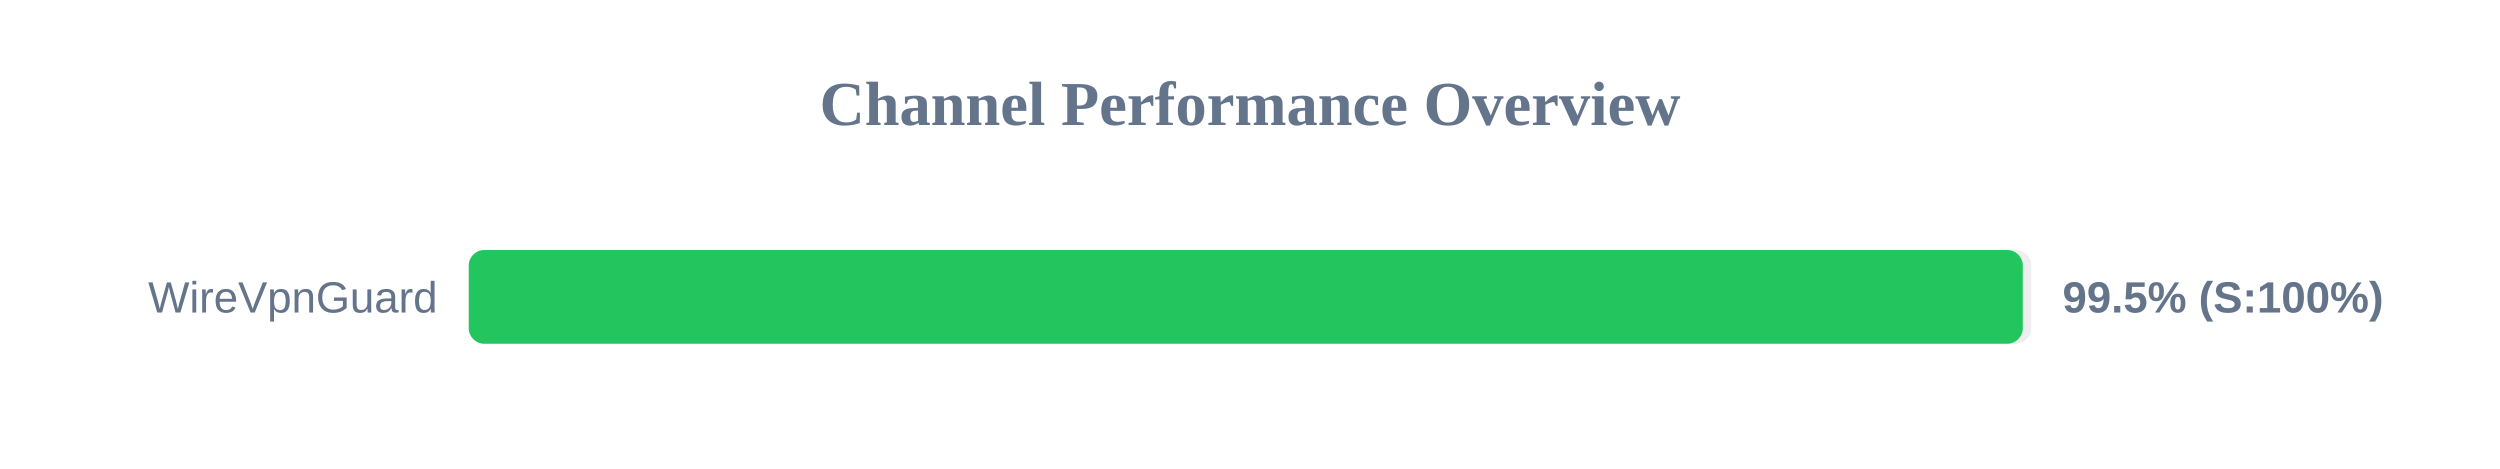
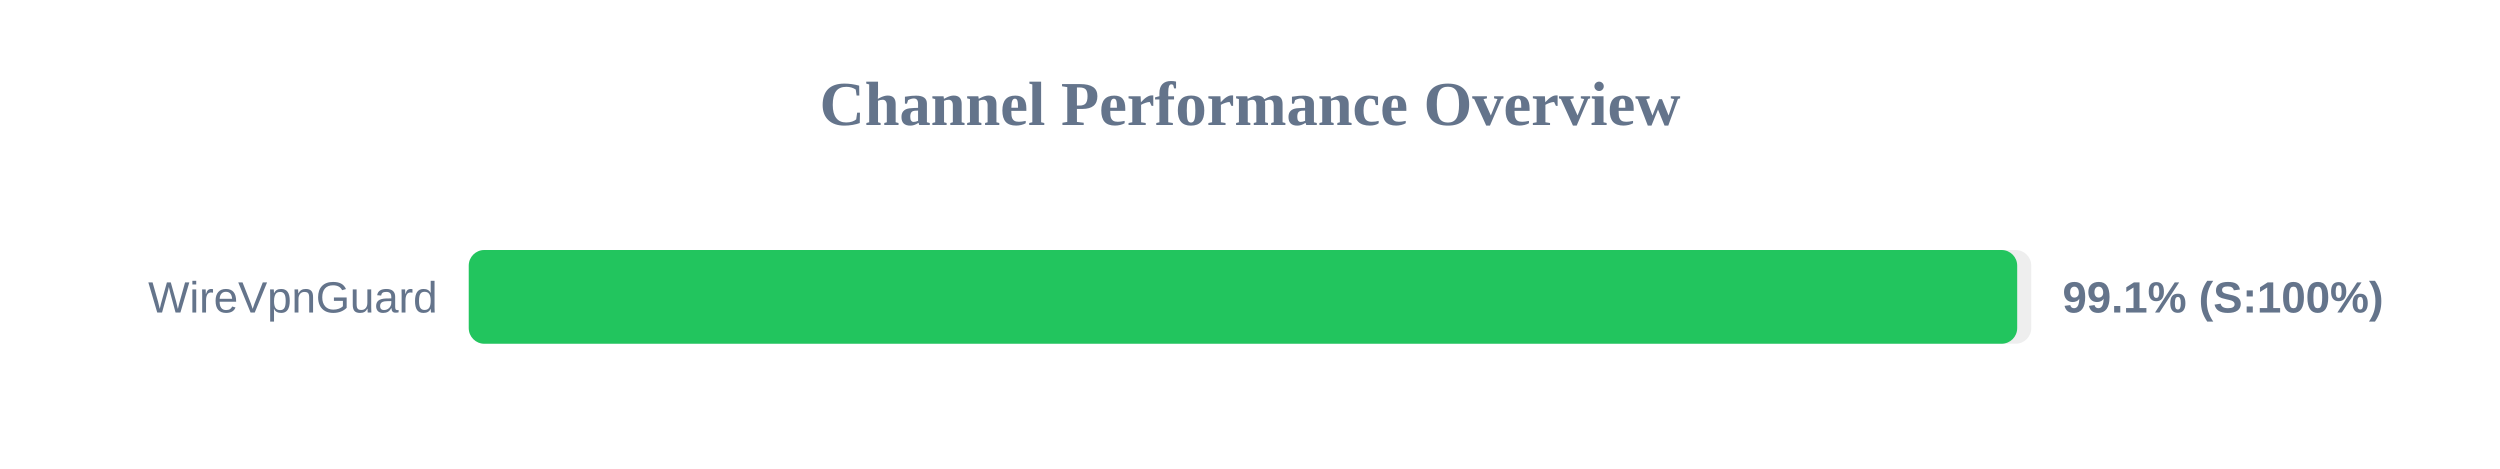
<svg xmlns="http://www.w3.org/2000/svg" width="800" height="150" version="1.1">
  <style>
        .row { font: 14px Arial; fill: #64748b; }
        .score { font: bold 14px Arial; fill: #64748b; }
    </style>
  <text x="400" y="40" text-anchor="middle" font-size="20px" font-weight="bold" fill="#64748b">Channel Performance Overview</text>
  <rect x="150" y="80" width="500" height="30" fill="#eee" rx="5" />
-   <rect x="150" y="80" width="497.3" height="30" fill="#22c55e" rx="5" />
+   <rect x="150" y="80" width="495.5" height="30" fill="#22c55e" rx="5" />
  <text x="140" y="100" text-anchor="end" class="row">WireVpnGuard</text>
-   <text x="660" y="100" text-anchor="start" class="score">99.5% (S:100%)</text>
+   <text x="660" y="100" text-anchor="start" class="score">99.1% (S:100%)</text>
</svg>
